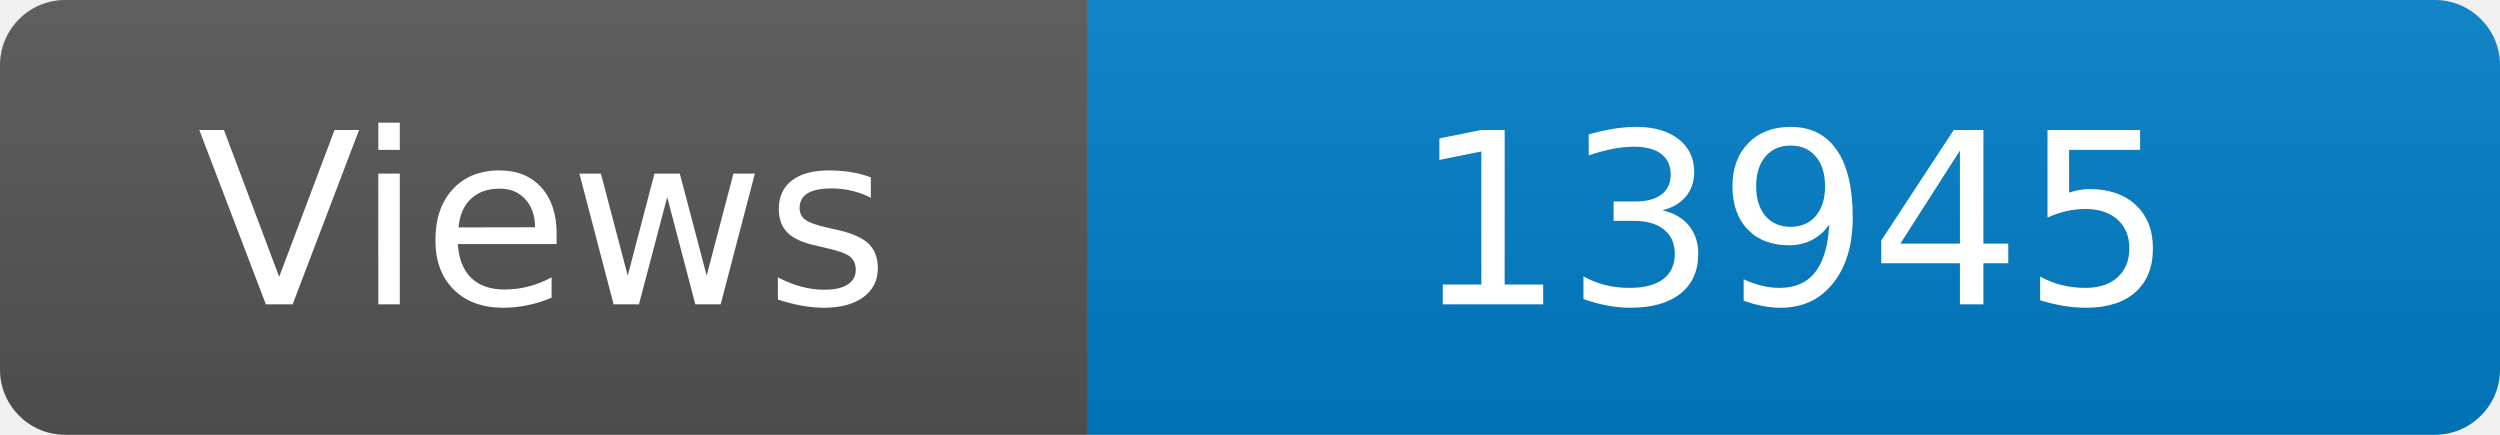
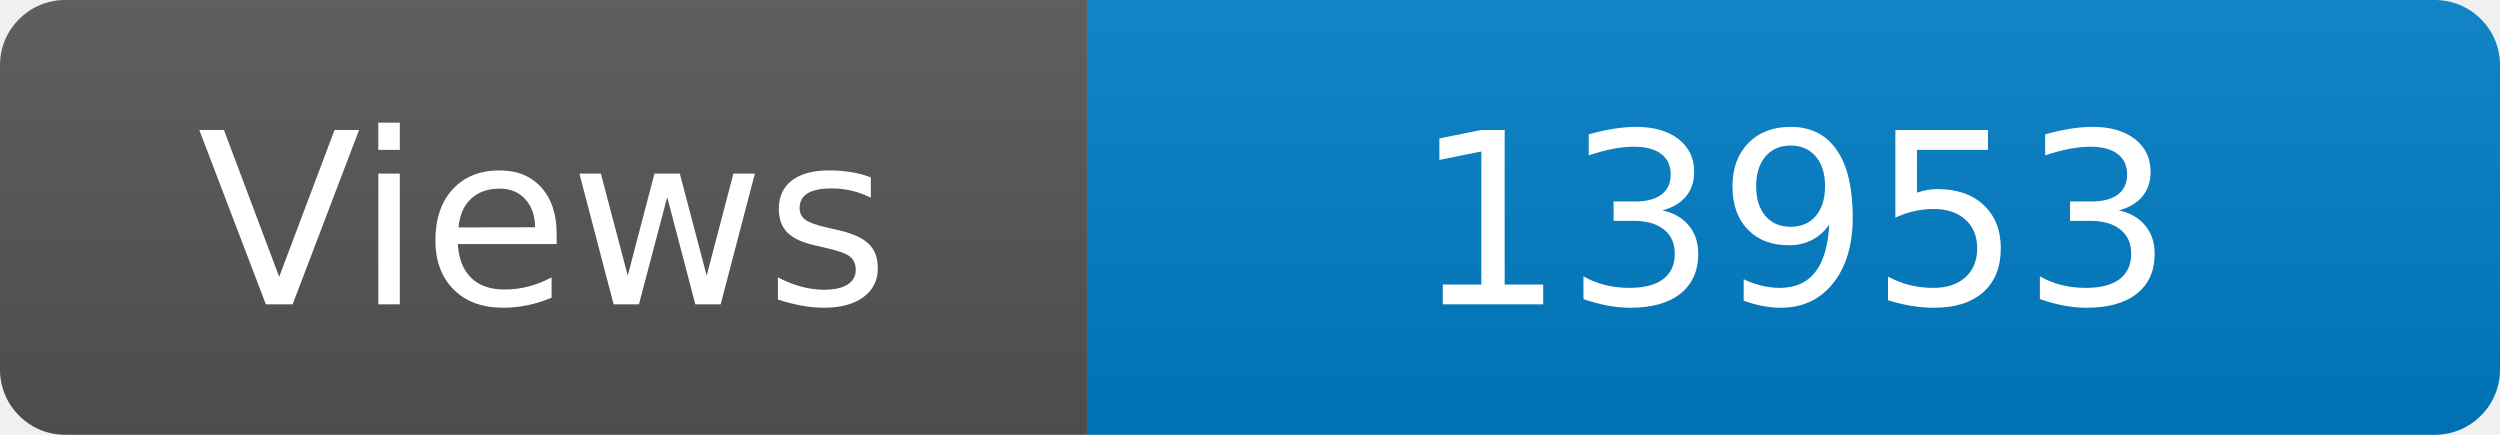
<svg xmlns="http://www.w3.org/2000/svg" width="115" height="20" role="img" aria-label="Maintained?: yes">
  <linearGradient id="s" x2="0" y2="100%">
    <stop offset="0" stop-color="#bbb" stop-opacity=".1" />
    <stop offset="1" stop-opacity=".1" />
  </linearGradient>
  <clipPath id="r">
    <rect width="115" height="20" rx="3" fill="#fff" />
  </clipPath>
  <g clip-path="url(#r)">
    <rect width="50" height="20" fill="#555" />
    <rect x="50" width="160" height="20" fill="#007ec6" />
    <rect width="115" height="20" fill="url(#s)" />
  </g>
  <g fill="#fff" text-anchor="middle" font-family="Verdana,Geneva,DejaVu Sans,sans-serif" font-size="110">
    <text x="250" y="140" transform="scale(.1)" fill="#fff">Views</text>
-     <text x="825" y="140" transform="scale(.1)" fill="#fff">13945</text>
+     <text x="825" y="140" transform="scale(.1)" fill="#fff">13953</text>
  </g>
</svg>
